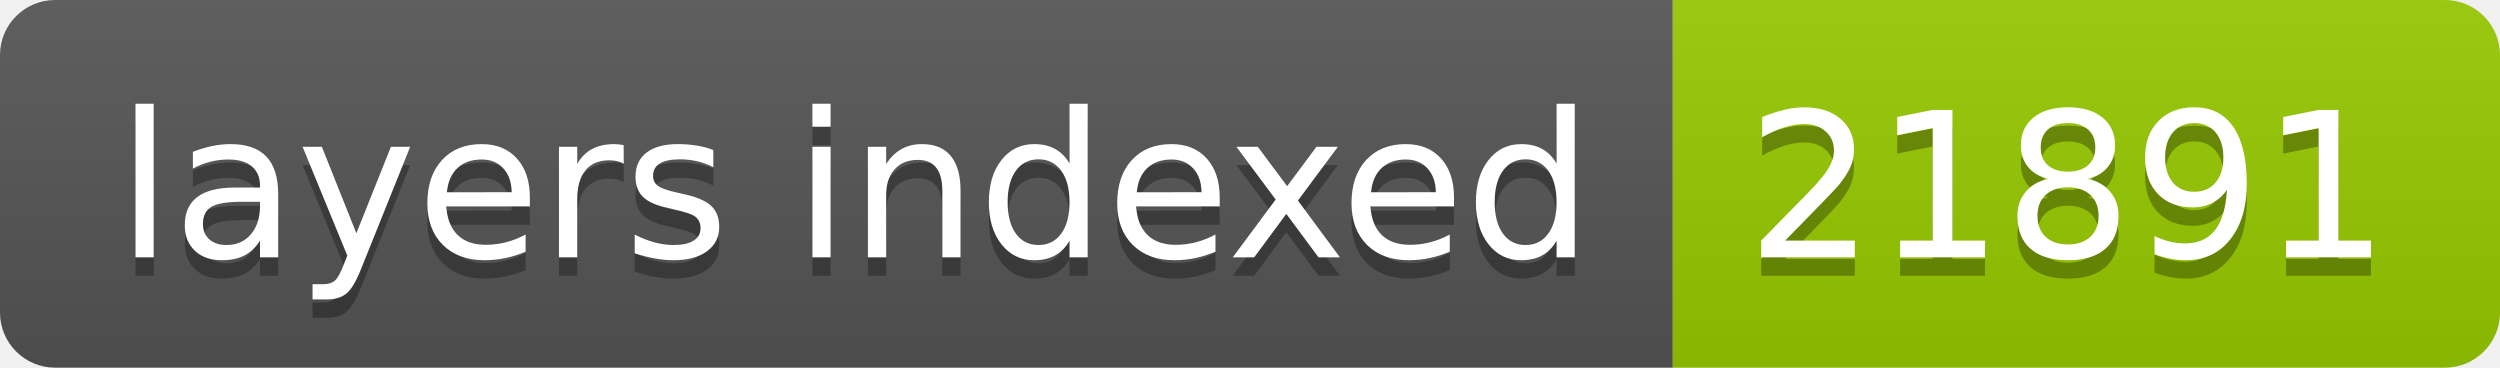
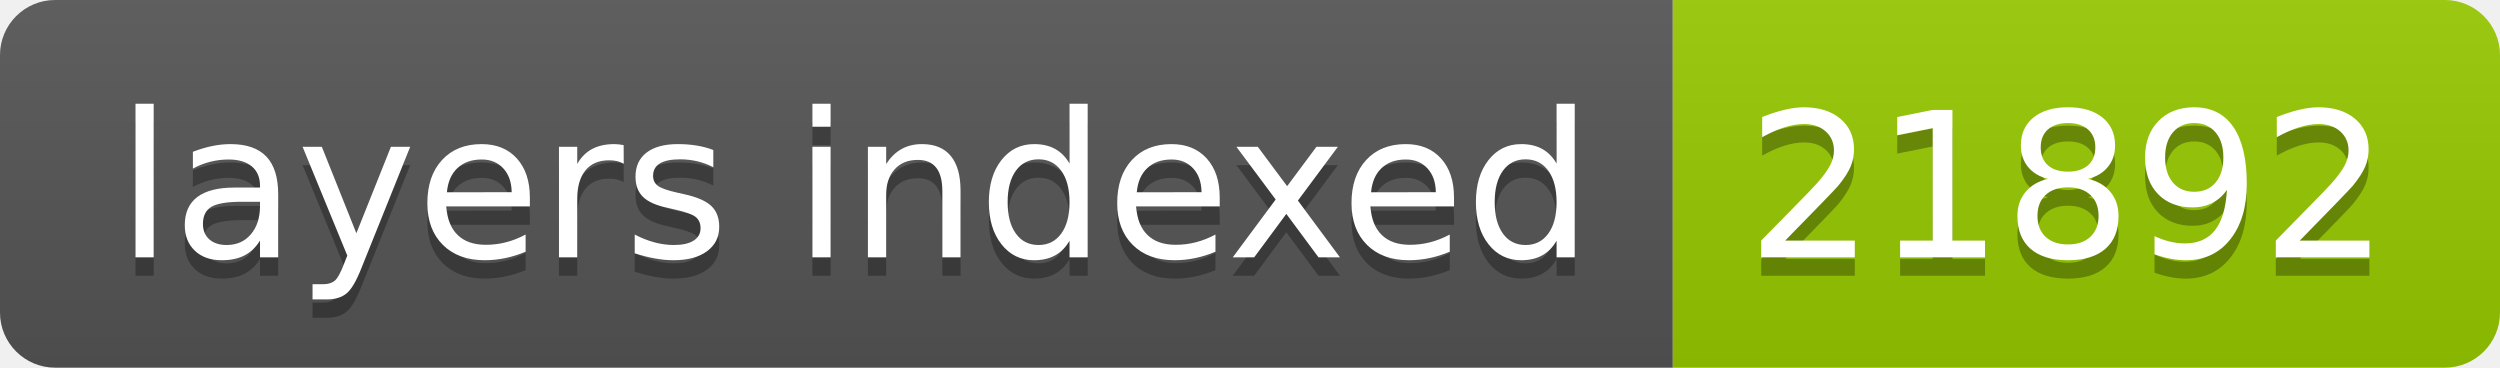
- <svg xmlns="http://www.w3.org/2000/svg" width="136" height="20" role="img" aria-label="layers indexed: 21891">
+ <svg xmlns="http://www.w3.org/2000/svg" width="136" height="20" role="img" aria-label="layers indexed: 21892">
  <linearGradient id="s" x2="0" y2="100%">
    <stop offset="0" stop-color="#bbb" stop-opacity=".1" />
    <stop offset="1" stop-opacity=".1" />
  </linearGradient>
  <clipPath id="r">
    <rect width="136" height="20" rx="3" fill="#fff" />
  </clipPath>
  <g clip-path="url(#r)">
    <rect width="91" height="20" fill="#555" />
    <rect x="91" width="45" height="20" fill="#97ca00" />
    <rect width="136" height="20" fill="url(#s)" />
  </g>
  <g fill="#fff" text-anchor="middle" font-family="Verdana,Geneva,DejaVu Sans,sans-serif" text-rendering="geometricPrecision" font-size="110">
    <text aria-hidden="true" x="465" y="150" fill="#010101" fill-opacity=".3" transform="scale(.1)" textLength="810">layers indexed</text>
    <text x="465" y="140" transform="scale(.1)" fill="#fff" textLength="810">layers indexed</text>
-     <text aria-hidden="true" x="1125" y="150" fill="#010101" fill-opacity=".3" transform="scale(.1)" textLength="350">21891</text>
-     <text x="1125" y="140" transform="scale(.1)" fill="#fff" textLength="350">21891</text>
+     <text aria-hidden="true" x="1125" y="150" fill="#010101" fill-opacity=".3" transform="scale(.1)" textLength="350">21892</text>
+     <text x="1125" y="140" transform="scale(.1)" fill="#fff" textLength="350">21892</text>
  </g>
</svg>
